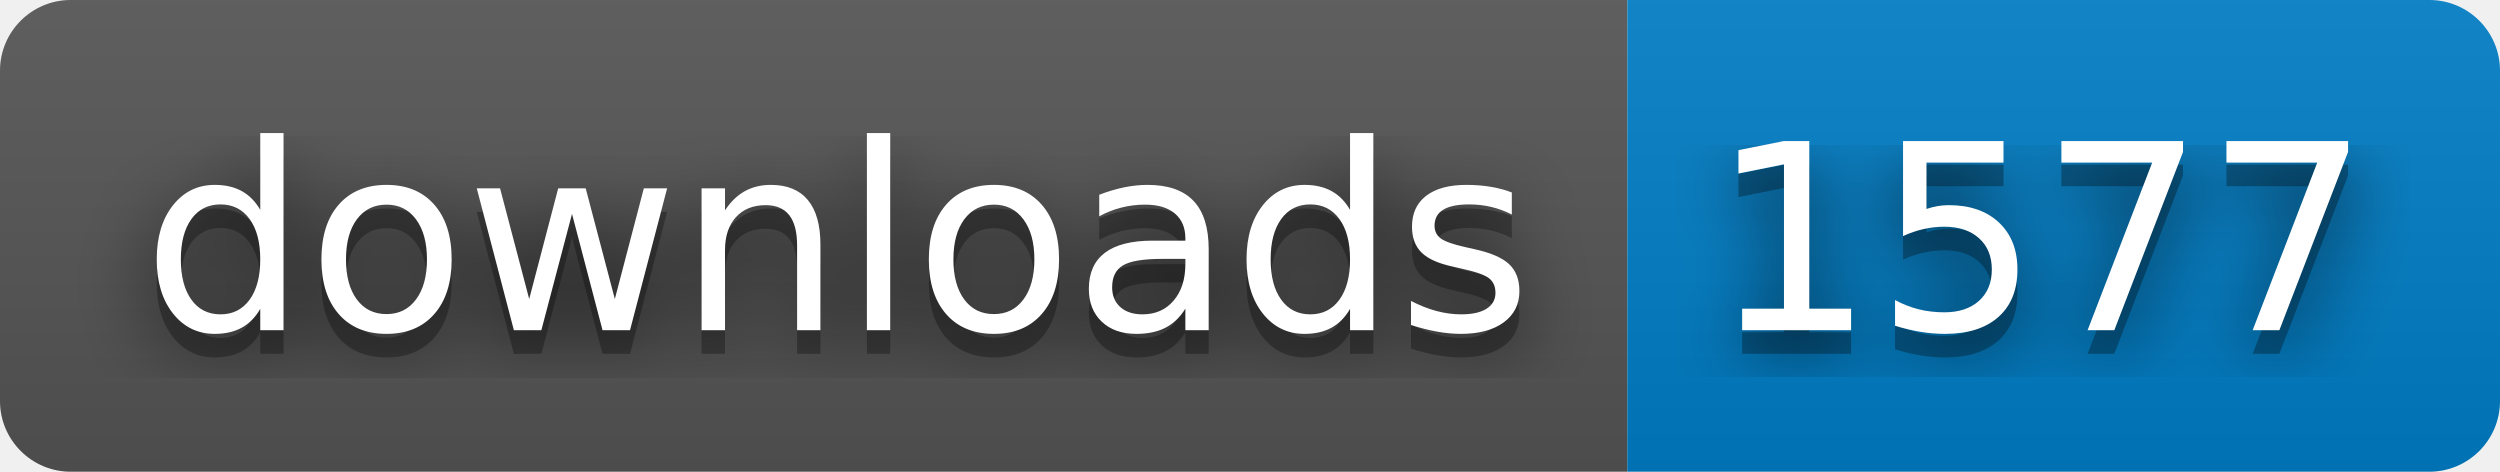
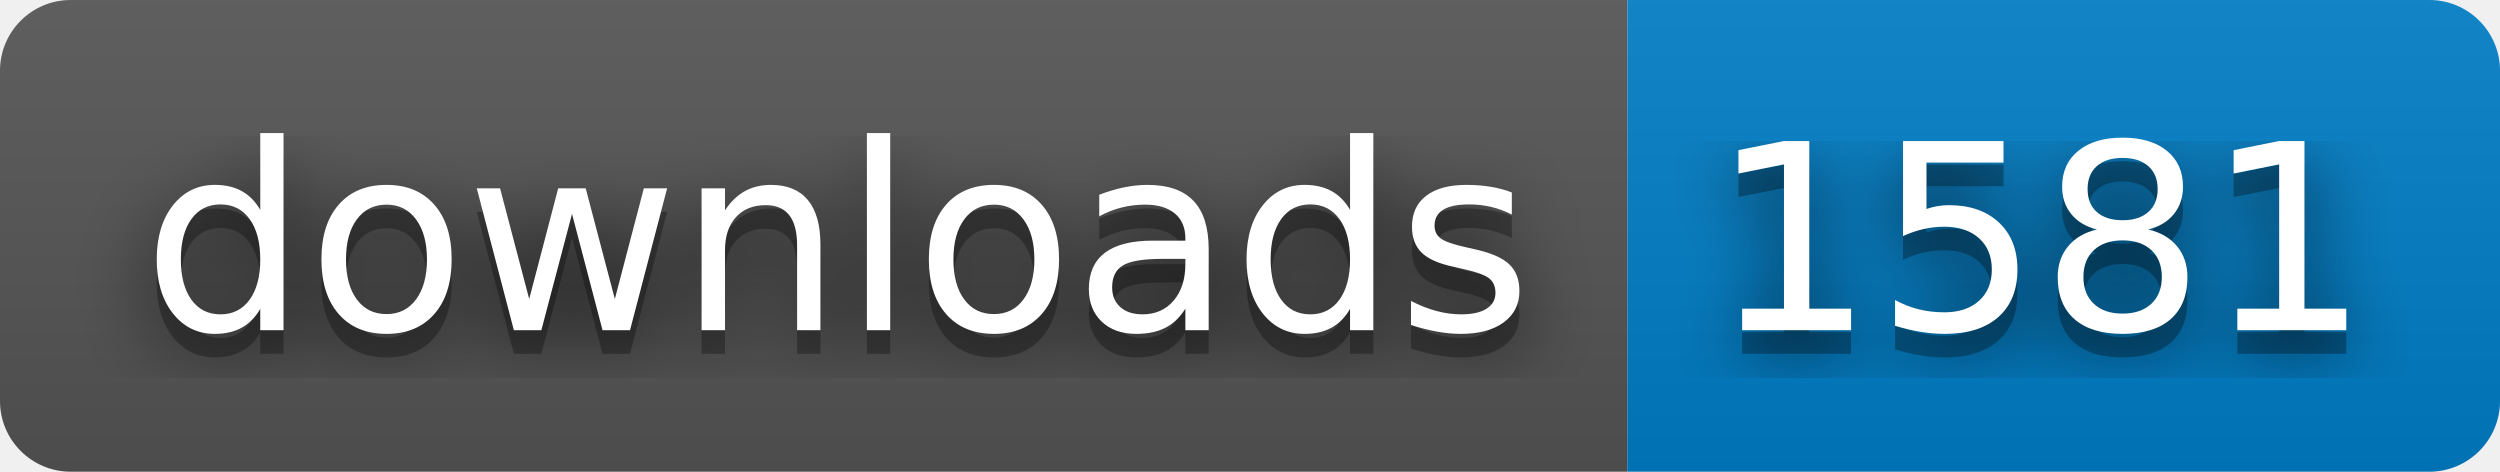
- <svg xmlns="http://www.w3.org/2000/svg" width="106" height="20" role="img" aria-label="downloads: 1577">
+ <svg xmlns="http://www.w3.org/2000/svg" width="106" height="20" role="img" aria-label="downloads: 1581">
  <filter id="blur">
    <feGaussianBlur stdDeviation="16" />
  </filter>
  <linearGradient id="s" x2="0" y2="100%">
    <stop offset="0" stop-color="#bbb" stop-opacity=".1" />
    <stop offset="1" stop-opacity=".1" />
  </linearGradient>
  <clipPath id="r">
    <rect width="106" height="20" rx="3" />
  </clipPath>
  <g clip-path="url(#r)">
    <rect width="69" height="20" fill="#555" />
    <rect x="69" width="37" height="20" fill="#007ec6" />
    <rect width="106" height="20" fill="url(#s)" />
  </g>
  <g fill="#fff" text-anchor="middle" font-family="Verdana,Geneva,DejaVu Sans,sans-serif" text-rendering="geometricPrecision" font-size="110">
    <g transform="scale(.1)">
      <g aria-hidden="true" fill="#010101">
        <text x="355" y="150" fill-opacity=".8" filter="url(#blur)" textLength="590">downloads</text>
        <text x="355" y="150" fill-opacity=".3" textLength="590">downloads</text>
      </g>
      <text x="355" y="140" textLength="590">downloads</text>
    </g>
    <g transform="scale(.1)">
      <g aria-hidden="true" fill="#010101">
-         <text x="865" y="150" fill-opacity=".8" filter="url(#blur)" textLength="270">1577</text>
-         <text x="865" y="150" fill-opacity=".3" textLength="270">1577</text>
+         <text x="865" y="150" fill-opacity=".8" filter="url(#blur)" textLength="270">1581</text>
+         <text x="865" y="150" fill-opacity=".3" textLength="270">1581</text>
      </g>
-       <text x="865" y="140" textLength="270">1577</text>
+       <text x="865" y="140" textLength="270">1581</text>
    </g>
  </g>
</svg>
